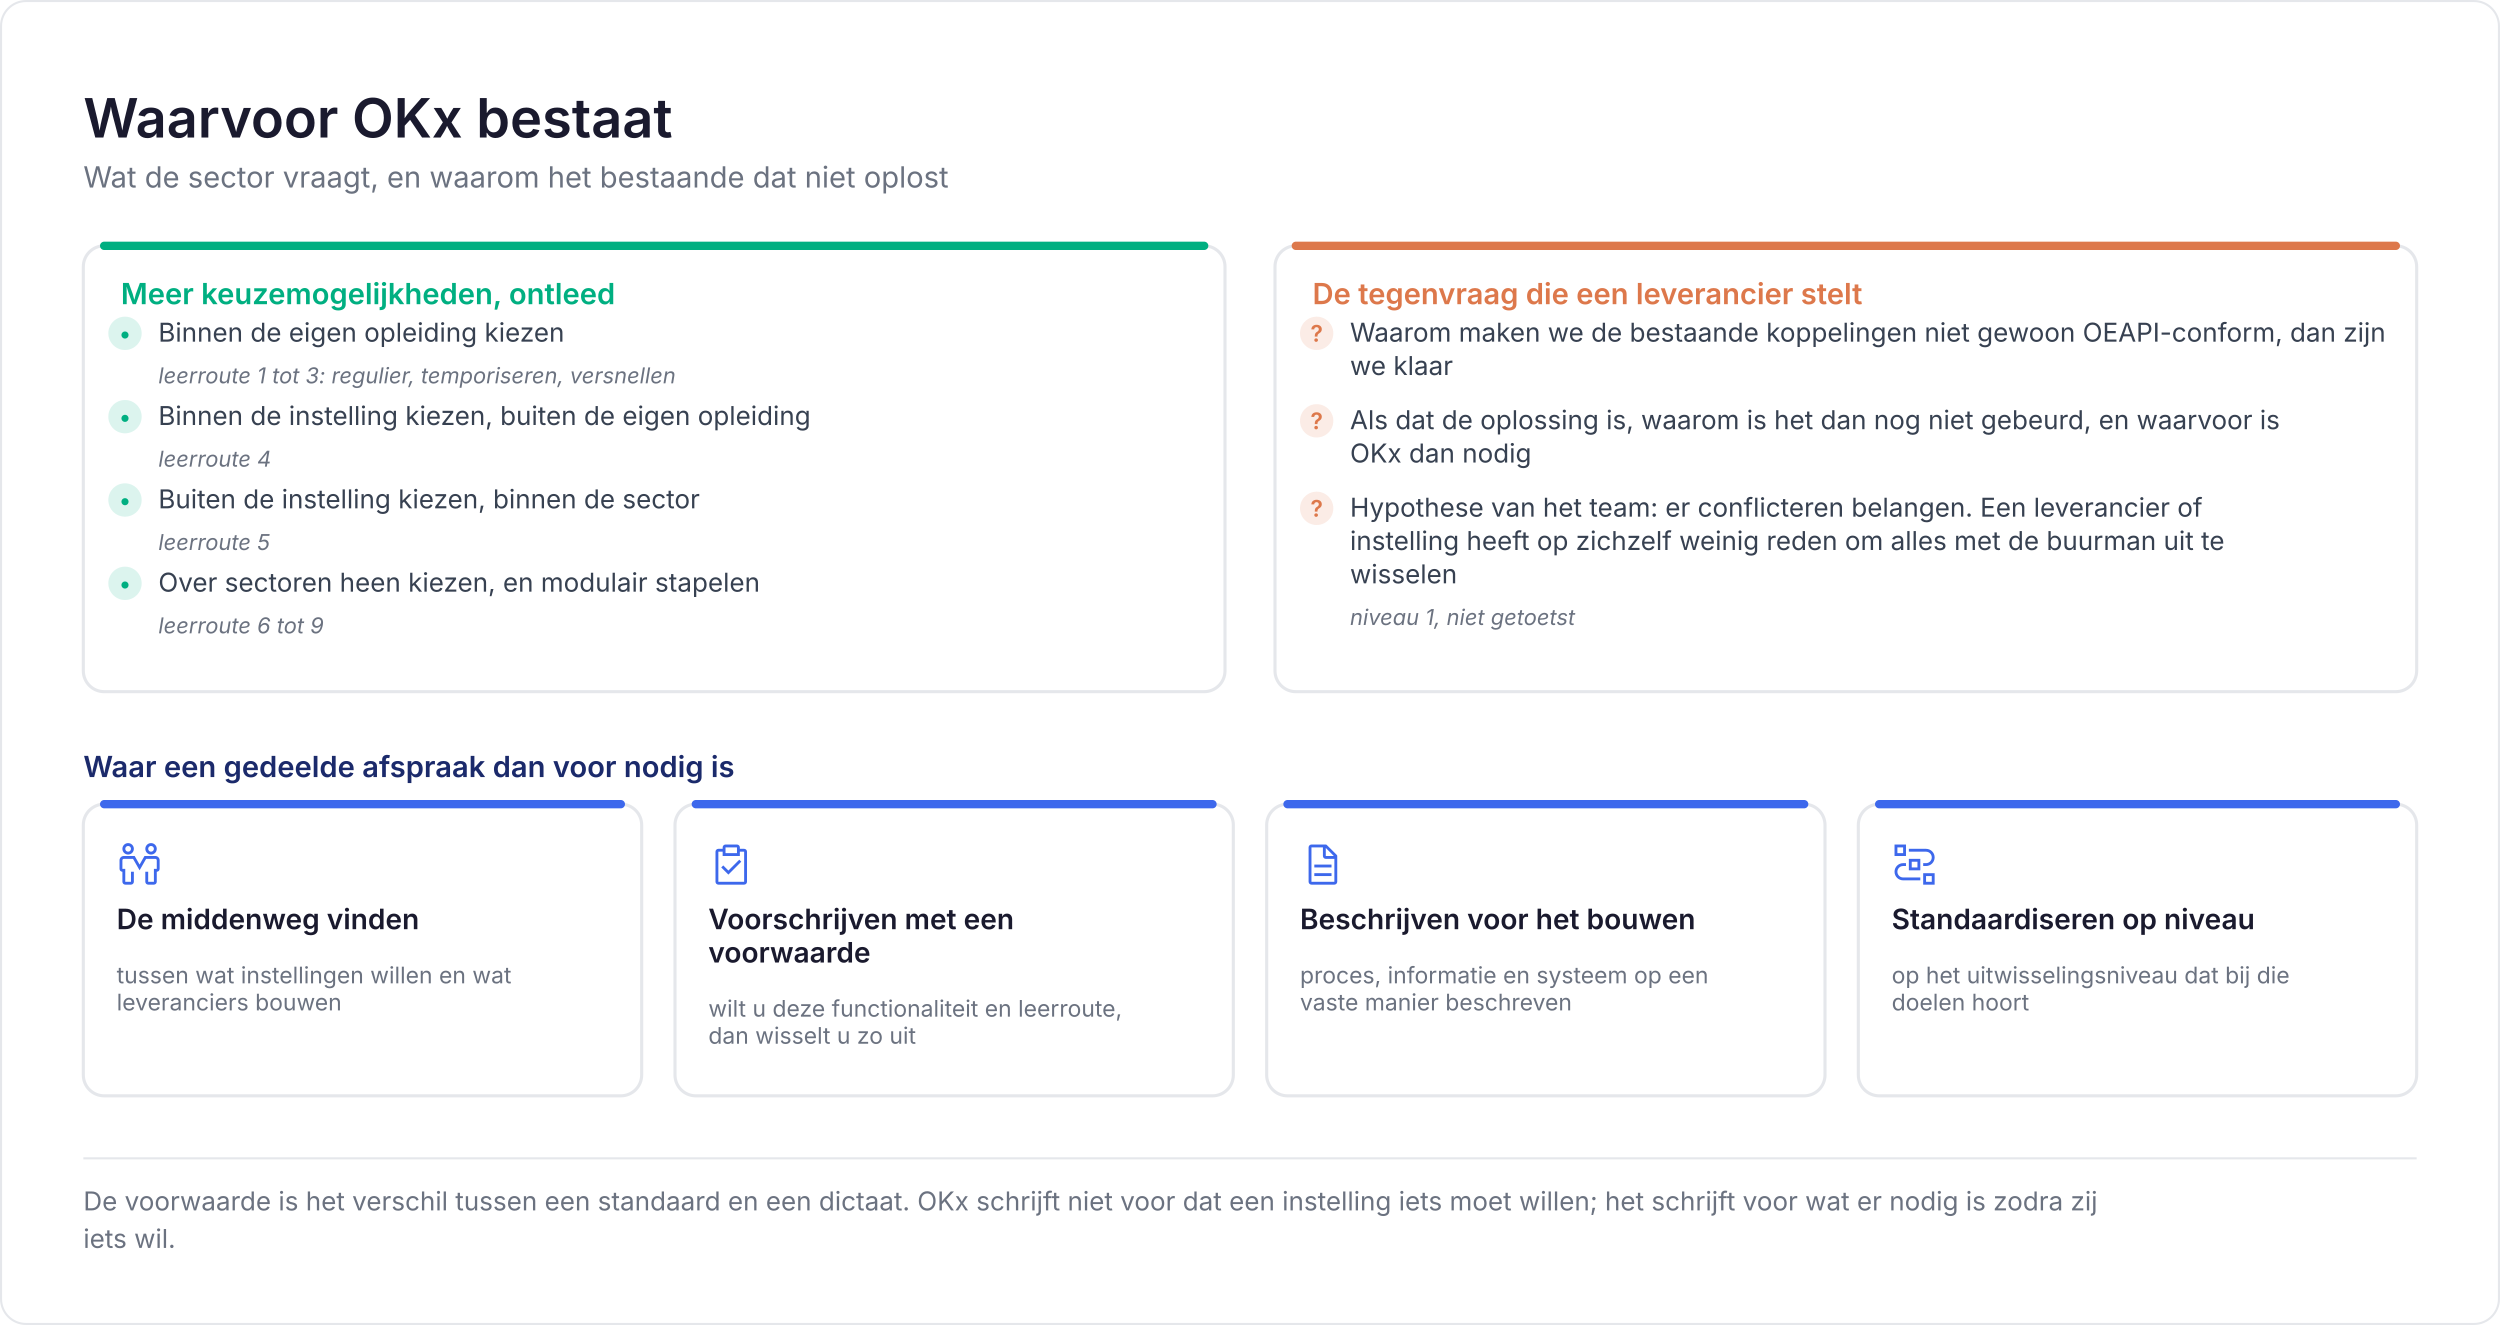
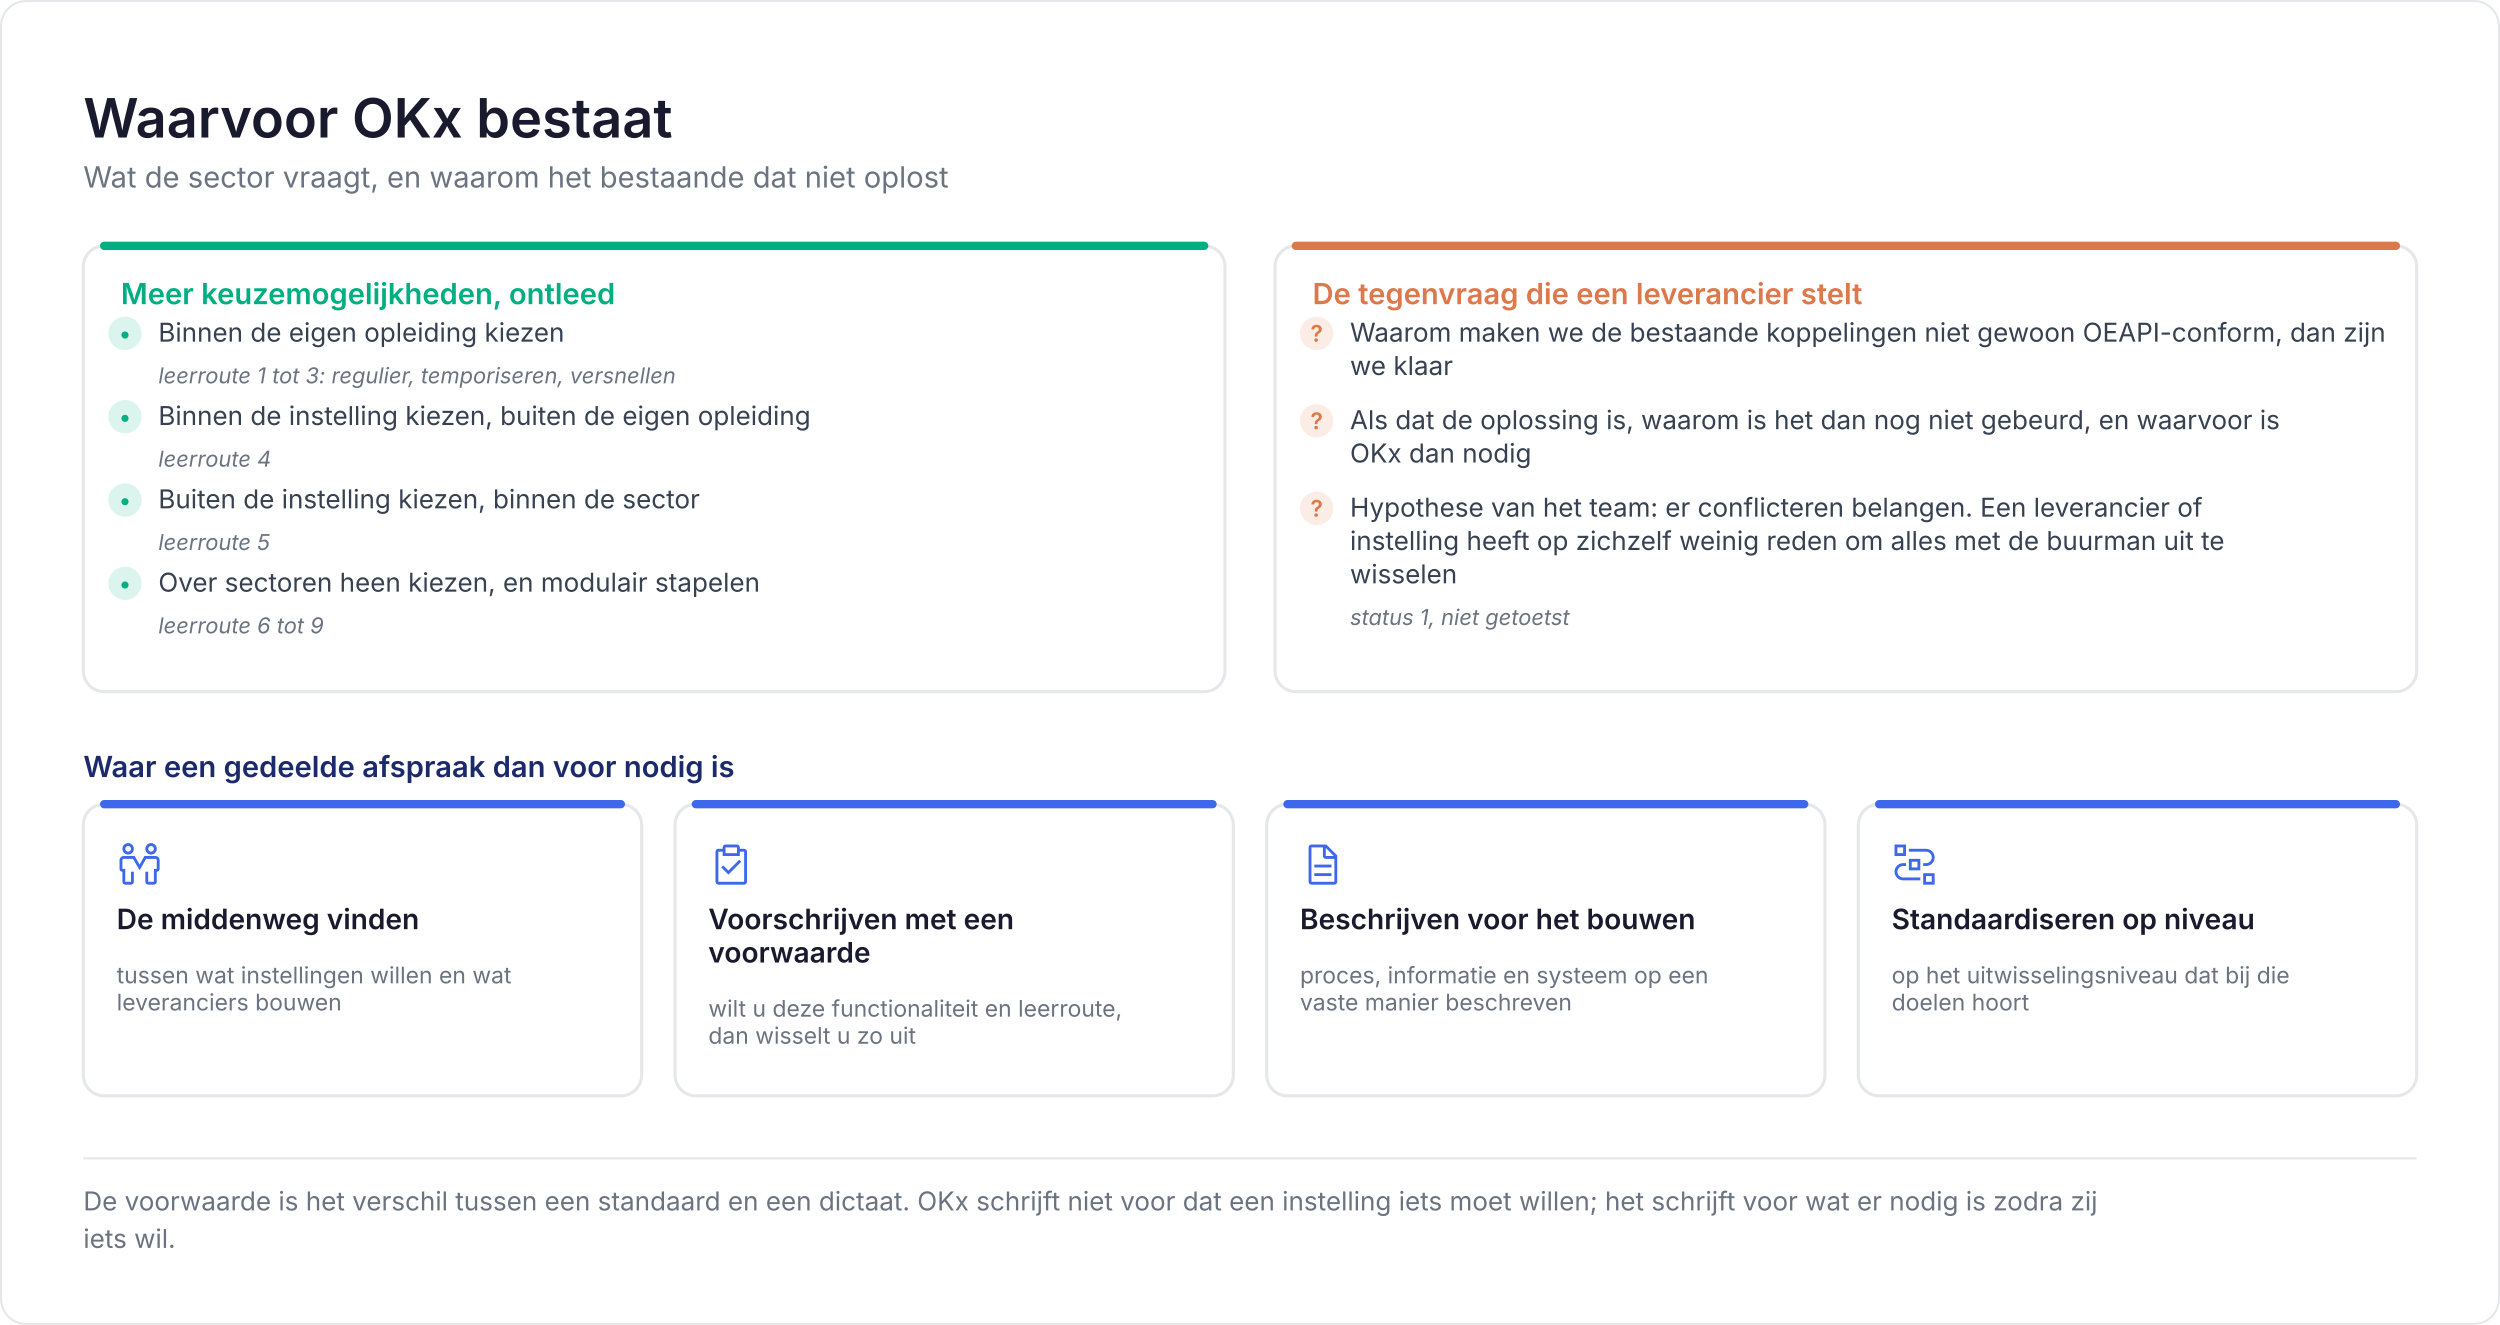
<svg xmlns="http://www.w3.org/2000/svg" viewBox="0 0 1200 636" width="1200" height="636" role="img" aria-label="Waarvoor OKx bestaat">
  <rect width="1200" height="636" fill="#ffffff" />
  <rect x="0.5" y="0.5" width="1199" height="635" rx="12" fill="none" stroke="#E5E7EB" />
  <text x="40" y="66" font-family="Inter, Segoe UI, Helvetica Neue, Arial, sans-serif" font-size="26" fill="#1A1A2E" font-weight="600">Waarvoor OKx bestaat</text>
  <text x="40" y="90" font-family="Inter, Segoe UI, Helvetica Neue, Arial, sans-serif" font-size="14" fill="#6B7280">Wat de sector vraagt, en waarom het bestaande dat niet oplost</text>
  <rect x="40" y="118" width="548" height="214" rx="10" fill="#ffffff" stroke="#E5E7EB" stroke-width="1.5" />
  <path d="M50 118H578" stroke="#00AF81" stroke-width="4" stroke-linecap="round" />
  <text x="58" y="146" font-family="Inter, Segoe UI, Helvetica Neue, Arial, sans-serif" font-size="14" fill="#00AF81" font-weight="600">Meer keuzemogelijkheden, ontleed</text>
  <circle cx="60" cy="160" r="8" fill="#00AF81" fill-opacity="0.14" />
  <text x="60" y="164" font-family="Inter, Segoe UI, Helvetica Neue, Arial, sans-serif" font-size="11" fill="#00AF81" font-weight="600" text-anchor="middle">•</text>
  <text x="76" y="164" font-family="Inter, Segoe UI, Helvetica Neue, Arial, sans-serif" font-size="12.5" fill="#374151">Binnen de eigen opleiding kiezen</text>
  <text x="76" y="184" font-family="Inter, Segoe UI, Helvetica Neue, Arial, sans-serif" font-size="10.5" fill="#6B7280" font-style="italic">leerroute 1 tot 3: regulier, temporiseren, versnellen</text>
  <circle cx="60" cy="200" r="8" fill="#00AF81" fill-opacity="0.14" />
  <text x="60" y="204" font-family="Inter, Segoe UI, Helvetica Neue, Arial, sans-serif" font-size="11" fill="#00AF81" font-weight="600" text-anchor="middle">•</text>
  <text x="76" y="204" font-family="Inter, Segoe UI, Helvetica Neue, Arial, sans-serif" font-size="12.5" fill="#374151">Binnen de instelling kiezen, buiten de eigen opleiding</text>
  <text x="76" y="224" font-family="Inter, Segoe UI, Helvetica Neue, Arial, sans-serif" font-size="10.5" fill="#6B7280" font-style="italic">leerroute 4</text>
  <circle cx="60" cy="240" r="8" fill="#00AF81" fill-opacity="0.14" />
  <text x="60" y="244" font-family="Inter, Segoe UI, Helvetica Neue, Arial, sans-serif" font-size="11" fill="#00AF81" font-weight="600" text-anchor="middle">•</text>
  <text x="76" y="244" font-family="Inter, Segoe UI, Helvetica Neue, Arial, sans-serif" font-size="12.5" fill="#374151">Buiten de instelling kiezen, binnen de sector</text>
  <text x="76" y="264" font-family="Inter, Segoe UI, Helvetica Neue, Arial, sans-serif" font-size="10.5" fill="#6B7280" font-style="italic">leerroute 5</text>
  <circle cx="60" cy="280" r="8" fill="#00AF81" fill-opacity="0.14" />
  <text x="60" y="284" font-family="Inter, Segoe UI, Helvetica Neue, Arial, sans-serif" font-size="11" fill="#00AF81" font-weight="600" text-anchor="middle">•</text>
  <text x="76" y="284" font-family="Inter, Segoe UI, Helvetica Neue, Arial, sans-serif" font-size="12.5" fill="#374151">Over sectoren heen kiezen, en modulair stapelen</text>
  <text x="76" y="304" font-family="Inter, Segoe UI, Helvetica Neue, Arial, sans-serif" font-size="10.5" fill="#6B7280" font-style="italic">leerroute 6 tot 9</text>
  <rect x="612" y="118" width="548" height="214" rx="10" fill="#ffffff" stroke="#E5E7EB" stroke-width="1.5" />
  <path d="M622 118H1150" stroke="#DD784B" stroke-width="4" stroke-linecap="round" />
  <text x="630" y="146" font-family="Inter, Segoe UI, Helvetica Neue, Arial, sans-serif" font-size="14" fill="#DD784B" font-weight="600">De tegenvraag die een leverancier stelt</text>
  <circle cx="632" cy="160" r="8" fill="#DD784B" fill-opacity="0.14" />
  <text x="632" y="164" font-family="Inter, Segoe UI, Helvetica Neue, Arial, sans-serif" font-size="11" fill="#DD784B" font-weight="600" text-anchor="middle">?</text>
  <text x="648" y="164" font-family="Inter, Segoe UI, Helvetica Neue, Arial, sans-serif" font-size="12.5" fill="#374151">Waarom maken we de bestaande koppelingen niet gewoon OEAPI-conform, dan zijn</text>
  <text x="648" y="180" font-family="Inter, Segoe UI, Helvetica Neue, Arial, sans-serif" font-size="12.5" fill="#374151">we klaar</text>
  <circle cx="632" cy="202" r="8" fill="#DD784B" fill-opacity="0.14" />
  <text x="632" y="206" font-family="Inter, Segoe UI, Helvetica Neue, Arial, sans-serif" font-size="11" fill="#DD784B" font-weight="600" text-anchor="middle">?</text>
  <text x="648" y="206" font-family="Inter, Segoe UI, Helvetica Neue, Arial, sans-serif" font-size="12.5" fill="#374151">Als dat de oplossing is, waarom is het dan nog niet gebeurd, en waarvoor is</text>
  <text x="648" y="222" font-family="Inter, Segoe UI, Helvetica Neue, Arial, sans-serif" font-size="12.5" fill="#374151">OKx dan nodig</text>
  <circle cx="632" cy="244" r="8" fill="#DD784B" fill-opacity="0.14" />
  <text x="632" y="248" font-family="Inter, Segoe UI, Helvetica Neue, Arial, sans-serif" font-size="11" fill="#DD784B" font-weight="600" text-anchor="middle">?</text>
  <text x="648" y="248" font-family="Inter, Segoe UI, Helvetica Neue, Arial, sans-serif" font-size="12.5" fill="#374151">Hypothese van het team: er conflicteren belangen. Een leverancier of</text>
  <text x="648" y="264" font-family="Inter, Segoe UI, Helvetica Neue, Arial, sans-serif" font-size="12.5" fill="#374151">instelling heeft op zichzelf weinig reden om alles met de buurman uit te</text>
  <text x="648" y="280" font-family="Inter, Segoe UI, Helvetica Neue, Arial, sans-serif" font-size="12.5" fill="#374151">wisselen</text>
-   <text x="648" y="300" font-family="Inter, Segoe UI, Helvetica Neue, Arial, sans-serif" font-size="10.5" fill="#6B7280" font-style="italic">niveau 1, niet getoetst</text>
+   <text x="648" y="300" font-family="Inter, Segoe UI, Helvetica Neue, Arial, sans-serif" font-size="10.5" fill="#6B7280" font-style="italic">status 1, niet getoetst</text>
  <text x="40" y="373" font-family="Inter, Segoe UI, Helvetica Neue, Arial, sans-serif" font-size="14" fill="#1B2A6B" font-weight="600">Waar een gedeelde afspraak dan voor nodig is</text>
  <rect x="40" y="386" width="268" height="140" rx="10" fill="#ffffff" stroke="#E5E7EB" stroke-width="1.5" />
  <path d="M50 386H298" stroke="#3D68EC" stroke-width="4" stroke-linecap="round" />
  <g transform="translate(56 404) scale(0.6875)">
    <path fill="#3D68EC" d="M8 9a4 4 0 1 1 4-4a4 4 0 0 1-4 4m0-6a2 2 0 1 0 2 2a2 2 0 0 0-2-2m16 6a4 4 0 1 1 4-4a4 4 0 0 1-4 4m0-6a2 2 0 1 0 2 2a2 2 0 0 0-2-2m2 27h-4a2 2 0 0 1-2-2v-7h2v7h4v-9h2v-6a1 1 0 0 0-1-1h-6.42L16 20l-4.58-8H5a1 1 0 0 0-1 1v6h2v9h4v-7h2v7a2 2 0 0 1-2 2H6a2 2 0 0 1-2-2v-7a2 2 0 0 1-2-2v-6a3 3 0 0 1 3-3h7.58L16 16l3.42-6H27a3 3 0 0 1 3 3v6a2 2 0 0 1-2 2v7a2 2 0 0 1-2 2" />
  </g>
  <text x="56" y="446" font-family="Inter, Segoe UI, Helvetica Neue, Arial, sans-serif" font-size="13.5" fill="#1A1A2E" font-weight="600">De middenweg vinden</text>
  <text x="56" y="472" font-family="Inter, Segoe UI, Helvetica Neue, Arial, sans-serif" font-size="11" fill="#6B7280">tussen wat instellingen willen en wat</text>
  <text x="56" y="485" font-family="Inter, Segoe UI, Helvetica Neue, Arial, sans-serif" font-size="11" fill="#6B7280">leveranciers bouwen</text>
  <rect x="324" y="386" width="268" height="140" rx="10" fill="#ffffff" stroke="#E5E7EB" stroke-width="1.5" />
  <path d="M334 386H582" stroke="#3D68EC" stroke-width="4" stroke-linecap="round" />
  <g transform="translate(340 404) scale(0.6875)">
    <path fill="#3D68EC" d="m14 20.18l-3.59-3.59L9 18l5 5l9-9l-1.41-1.42z" />
    <path fill="#3D68EC" d="M25 5h-3V4a2 2 0 0 0-2-2h-8a2 2 0 0 0-2 2v1H7a2 2 0 0 0-2 2v21a2 2 0 0 0 2 2h18a2 2 0 0 0 2-2V7a2 2 0 0 0-2-2M12 4h8v4h-8Zm13 24H7V7h3v3h12V7h3Z" />
  </g>
  <text x="340" y="446" font-family="Inter, Segoe UI, Helvetica Neue, Arial, sans-serif" font-size="13.5" fill="#1A1A2E" font-weight="600">Voorschrijven met een</text>
  <text x="340" y="462" font-family="Inter, Segoe UI, Helvetica Neue, Arial, sans-serif" font-size="13.5" fill="#1A1A2E" font-weight="600">voorwaarde</text>
  <text x="340" y="488" font-family="Inter, Segoe UI, Helvetica Neue, Arial, sans-serif" font-size="11" fill="#6B7280">wilt u deze functionaliteit en leerroute,</text>
  <text x="340" y="501" font-family="Inter, Segoe UI, Helvetica Neue, Arial, sans-serif" font-size="11" fill="#6B7280">dan wisselt u zo uit</text>
  <rect x="608" y="386" width="268" height="140" rx="10" fill="#ffffff" stroke="#E5E7EB" stroke-width="1.5" />
  <path d="M618 386H866" stroke="#3D68EC" stroke-width="4" stroke-linecap="round" />
  <g transform="translate(624 404) scale(0.6875)">
    <path fill="#3D68EC" d="m25.7 9.3l-7-7c-.2-.2-.4-.3-.7-.3H8c-1.1 0-2 .9-2 2v24c0 1.1.9 2 2 2h16c1.1 0 2-.9 2-2V10c0-.3-.1-.5-.3-.7M18 4.4l5.6 5.6H18zM24 28H8V4h8v6c0 1.1.9 2 2 2h6z" />
    <path fill="#3D68EC" d="M10 22h12v2H10zm0-6h12v2H10z" />
  </g>
  <text x="624" y="446" font-family="Inter, Segoe UI, Helvetica Neue, Arial, sans-serif" font-size="13.5" fill="#1A1A2E" font-weight="600">Beschrijven voor het bouwen</text>
  <text x="624" y="472" font-family="Inter, Segoe UI, Helvetica Neue, Arial, sans-serif" font-size="11" fill="#6B7280">proces, informatie en systeem op een</text>
  <text x="624" y="485" font-family="Inter, Segoe UI, Helvetica Neue, Arial, sans-serif" font-size="11" fill="#6B7280">vaste manier beschreven</text>
  <rect x="892" y="386" width="268" height="140" rx="10" fill="#ffffff" stroke="#E5E7EB" stroke-width="1.5" />
  <path d="M902 386H1150" stroke="#3D68EC" stroke-width="4" stroke-linecap="round" />
  <g transform="translate(908 404) scale(0.6875)">
    <path fill="#3D68EC" d="M30 30h-8v-8h8Zm-6-2h4v-4h-4Zm-4-1H8a6 6 0 0 1 0-12h2v2H8a4 4 0 0 0 0 8h12Z" />
    <path fill="#3D68EC" d="M20 20h-8v-8h8Zm-6-2h4v-4h-4Z" />
    <path fill="#3D68EC" d="M24 17h-2v-2h2a4 4 0 0 0 0-8H12V5h12a6 6 0 0 1 0 12m-14-7H2V2h8ZM4 8h4V4H4Z" />
  </g>
  <text x="908" y="446" font-family="Inter, Segoe UI, Helvetica Neue, Arial, sans-serif" font-size="13.5" fill="#1A1A2E" font-weight="600">Standaardiseren op niveau</text>
  <text x="908" y="472" font-family="Inter, Segoe UI, Helvetica Neue, Arial, sans-serif" font-size="11" fill="#6B7280">op het uitwisselingsniveau dat bij die</text>
  <text x="908" y="485" font-family="Inter, Segoe UI, Helvetica Neue, Arial, sans-serif" font-size="11" fill="#6B7280">doelen hoort</text>
  <path d="M40 556H1160" stroke="#E5E7EB" stroke-width="1" />
  <text x="40" y="581" font-family="Inter, Segoe UI, Helvetica Neue, Arial, sans-serif" font-size="12.5" fill="#6B7280">De voorwaarde is het verschil tussen een standaard en een dictaat. OKx schrijft niet voor dat een instelling iets moet willen; het schrijft voor wat er nodig is zodra zij</text>
  <text x="40" y="599" font-family="Inter, Segoe UI, Helvetica Neue, Arial, sans-serif" font-size="12.5" fill="#6B7280">iets wil.</text>
</svg>
